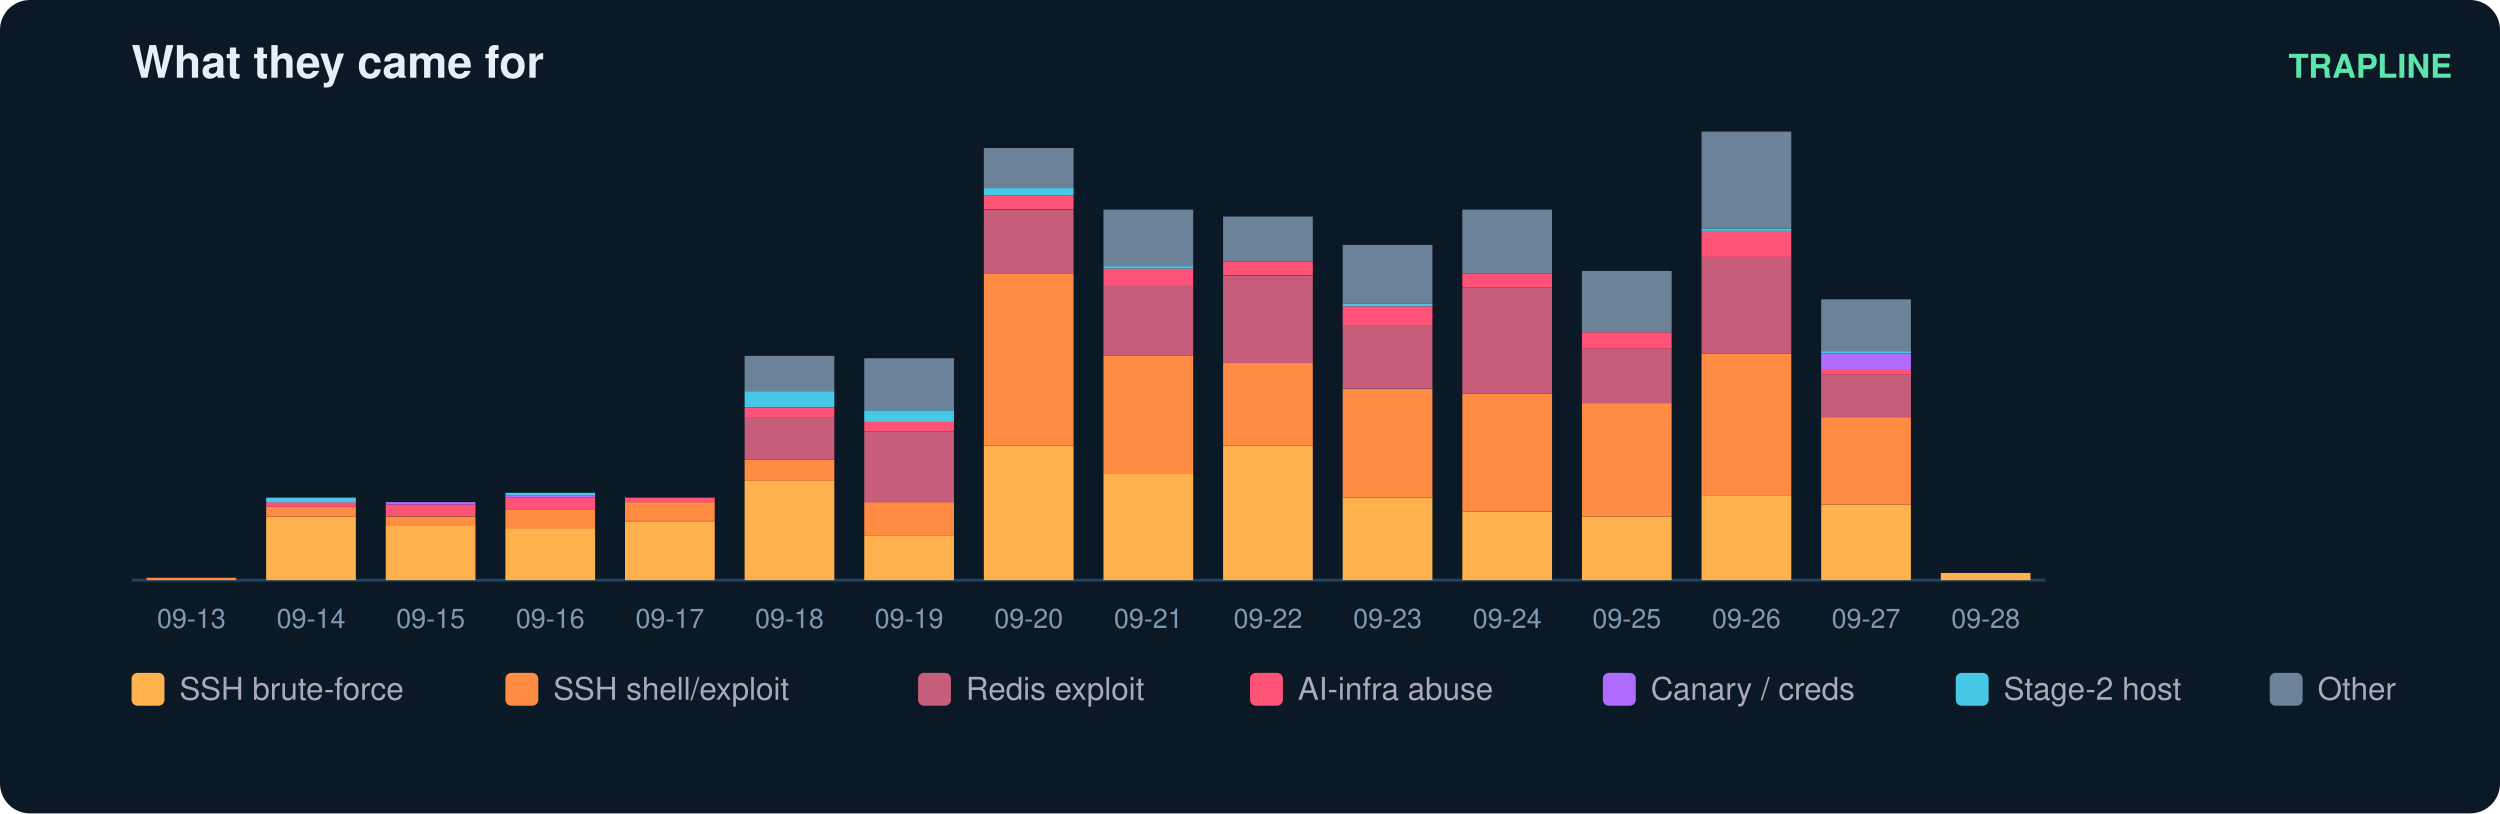
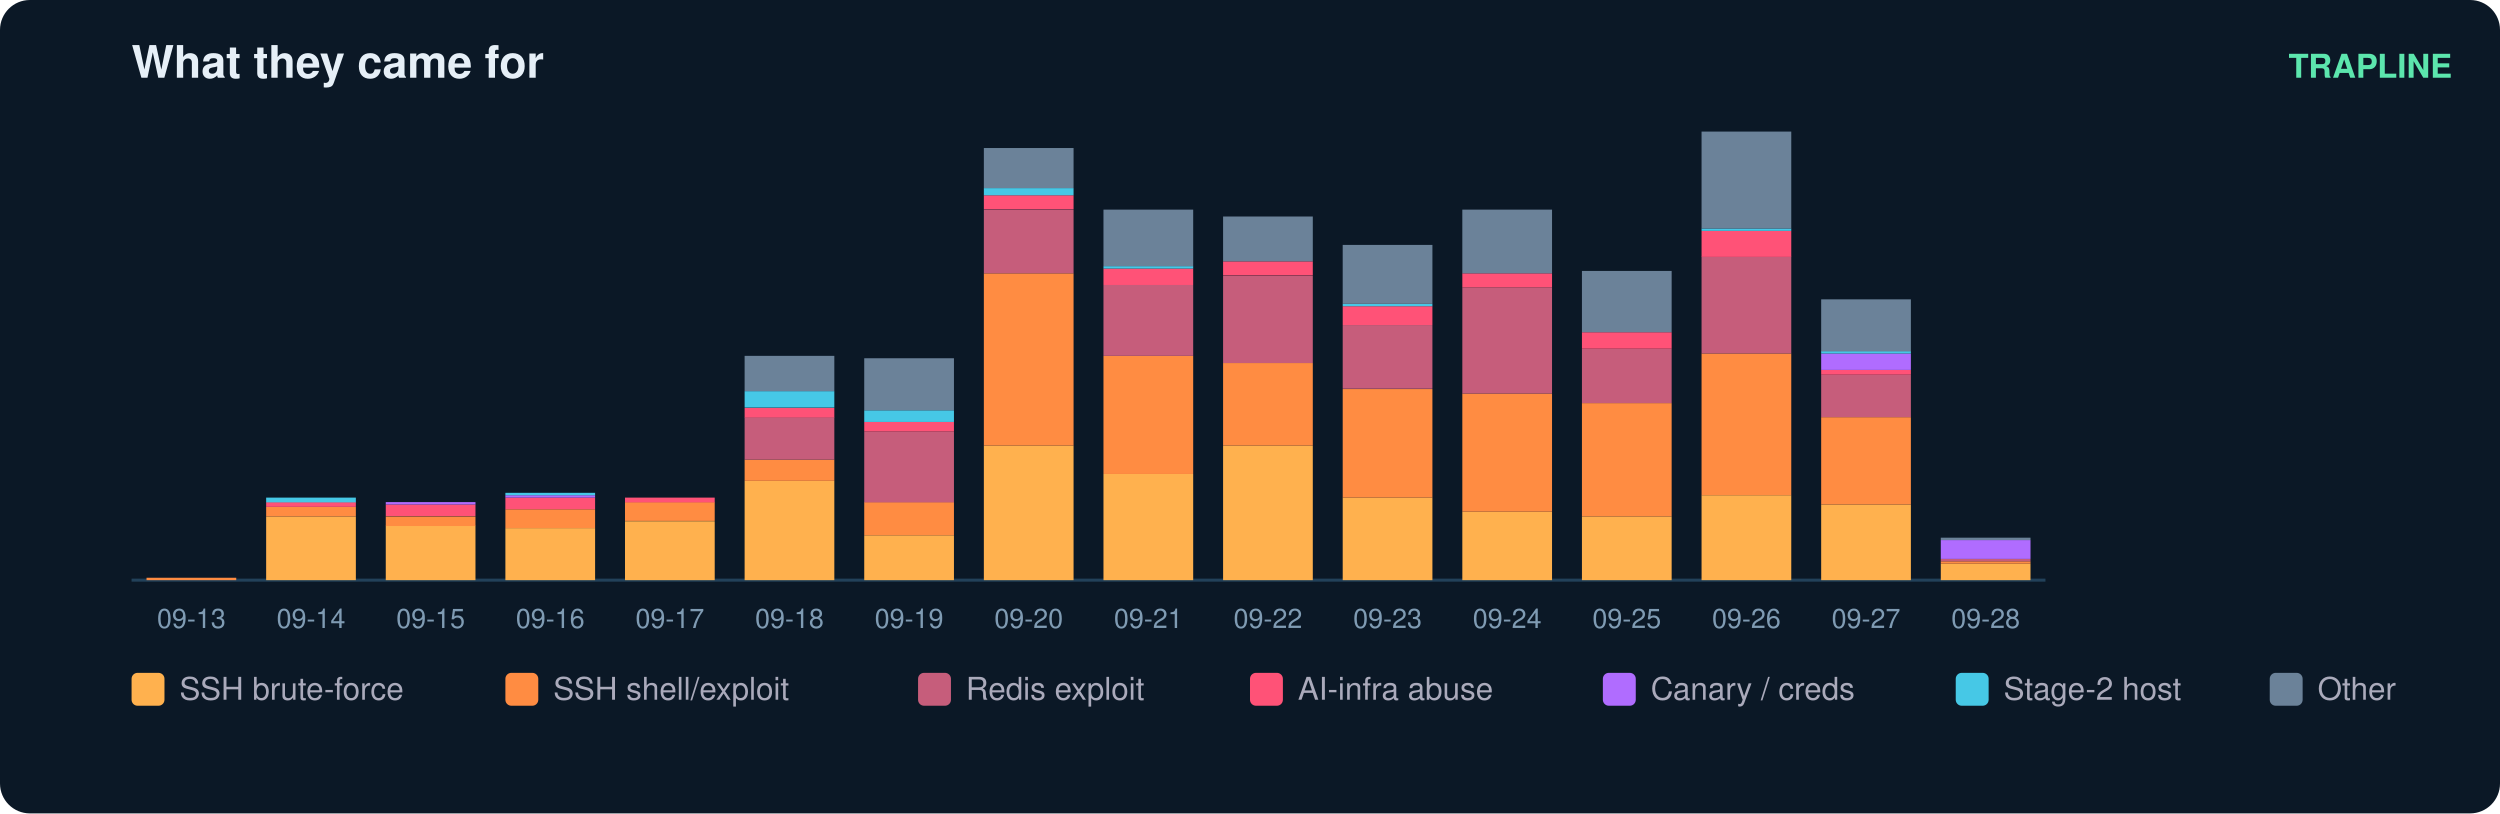
<svg xmlns="http://www.w3.org/2000/svg" width="836" height="272" viewBox="0 0 836 272" font-family="ui-sans-serif,Segoe UI,Helvetica,Arial">
  <rect width="836" height="272" rx="10" fill="#0b1826" />
  <text x="44" y="26" fill="#e6eff7" font-size="15" font-weight="700">What they came for</text>
  <text x="820" y="26" fill="#5ce6ad" font-size="11" text-anchor="end" font-weight="600">TRAPLINE</text>
  <line x1="44" y1="194" x2="684" y2="194" stroke="#22415a" />
  <rect x="49" y="193.2" width="30" height="0.8" fill="#ff8c42" />
  <text x="64.0" y="210.0" fill="#7f9bb3" font-size="9" text-anchor="middle">09-13</text>
  <rect x="89" y="172.7" width="30" height="21.3" fill="#ffb14e" />
  <rect x="89" y="169.5" width="30" height="3.2" fill="#ff8c42" />
  <rect x="89" y="167.9" width="30" height="1.6" fill="#ff5277" />
  <rect x="89" y="166.4" width="30" height="1.6" fill="#46c8e6" />
  <text x="104.0" y="210.0" fill="#7f9bb3" font-size="9" text-anchor="middle">09-14</text>
  <rect x="129" y="175.8" width="30" height="18.2" fill="#ffb14e" />
  <rect x="129" y="172.7" width="30" height="3.2" fill="#ff8c42" />
  <rect x="129" y="168.7" width="30" height="3.9" fill="#ff5277" />
  <rect x="129" y="167.9" width="30" height="0.8" fill="#b06cff" />
  <text x="144.0" y="210.0" fill="#7f9bb3" font-size="9" text-anchor="middle">09-15</text>
  <rect x="169" y="176.6" width="30" height="17.4" fill="#ffb14e" />
  <rect x="169" y="170.3" width="30" height="6.3" fill="#ff8c42" />
  <rect x="169" y="166.4" width="30" height="3.9" fill="#ff5277" />
  <rect x="169" y="165.6" width="30" height="0.8" fill="#b06cff" />
  <rect x="169" y="164.8" width="30" height="0.8" fill="#46c8e6" />
  <text x="184.0" y="210.0" fill="#7f9bb3" font-size="9" text-anchor="middle">09-16</text>
  <rect x="209" y="174.3" width="30" height="19.7" fill="#ffb14e" />
  <rect x="209" y="167.9" width="30" height="6.3" fill="#ff8c42" />
  <rect x="209" y="166.4" width="30" height="1.6" fill="#ff5277" />
  <text x="224.0" y="210.0" fill="#7f9bb3" font-size="9" text-anchor="middle">09-17</text>
  <rect x="249" y="160.8" width="30" height="33.2" fill="#ffb14e" />
  <rect x="249" y="153.7" width="30" height="7.1" fill="#ff8c42" />
  <rect x="249" y="139.5" width="30" height="14.2" fill="#c65d7b" />
  <rect x="249" y="136.4" width="30" height="3.2" fill="#ff5277" />
  <rect x="249" y="130.8" width="30" height="5.5" fill="#46c8e6" />
  <rect x="249" y="119.0" width="30" height="11.8" fill="#6b8299" />
  <text x="264.0" y="210.0" fill="#7f9bb3" font-size="9" text-anchor="middle">09-18</text>
  <rect x="289" y="179.0" width="30" height="15.0" fill="#ffb14e" />
  <rect x="289" y="167.9" width="30" height="11.1" fill="#ff8c42" />
  <rect x="289" y="144.3" width="30" height="23.7" fill="#c65d7b" />
  <rect x="289" y="141.1" width="30" height="3.2" fill="#ff5277" />
  <rect x="289" y="137.2" width="30" height="3.9" fill="#46c8e6" />
  <rect x="289" y="119.8" width="30" height="17.4" fill="#6b8299" />
  <text x="304.0" y="210.0" fill="#7f9bb3" font-size="9" text-anchor="middle">09-19</text>
  <rect x="329" y="149.0" width="30" height="45.0" fill="#ffb14e" />
  <rect x="329" y="91.4" width="30" height="57.6" fill="#ff8c42" />
  <rect x="329" y="70.1" width="30" height="21.3" fill="#c65d7b" />
  <rect x="329" y="65.3" width="30" height="4.7" fill="#ff5277" />
  <rect x="329" y="62.9" width="30" height="2.4" fill="#46c8e6" />
  <rect x="329" y="49.5" width="30" height="13.4" fill="#6b8299" />
  <text x="344.0" y="210.0" fill="#7f9bb3" font-size="9" text-anchor="middle">09-20</text>
  <rect x="369" y="158.5" width="30" height="35.5" fill="#ffb14e" />
  <rect x="369" y="119.0" width="30" height="39.5" fill="#ff8c42" />
  <rect x="369" y="95.3" width="30" height="23.7" fill="#c65d7b" />
  <rect x="369" y="89.8" width="30" height="5.5" fill="#ff5277" />
  <rect x="369" y="89.0" width="30" height="0.8" fill="#46c8e6" />
  <rect x="369" y="70.1" width="30" height="18.9" fill="#6b8299" />
  <text x="384.0" y="210.0" fill="#7f9bb3" font-size="9" text-anchor="middle">09-21</text>
  <rect x="409" y="149.0" width="30" height="45.0" fill="#ffb14e" />
  <rect x="409" y="121.4" width="30" height="27.6" fill="#ff8c42" />
  <rect x="409" y="92.2" width="30" height="29.2" fill="#c65d7b" />
  <rect x="409" y="87.4" width="30" height="4.7" fill="#ff5277" />
  <rect x="409" y="72.4" width="30" height="15.0" fill="#6b8299" />
  <text x="424.0" y="210.0" fill="#7f9bb3" font-size="9" text-anchor="middle">09-22</text>
  <rect x="449" y="166.4" width="30" height="27.6" fill="#ffb14e" />
  <rect x="449" y="130.1" width="30" height="36.3" fill="#ff8c42" />
  <rect x="449" y="108.7" width="30" height="21.3" fill="#c65d7b" />
  <rect x="449" y="102.4" width="30" height="6.3" fill="#ff5277" />
  <rect x="449" y="101.6" width="30" height="0.8" fill="#46c8e6" />
  <rect x="449" y="81.9" width="30" height="19.7" fill="#6b8299" />
  <text x="464.0" y="210.0" fill="#7f9bb3" font-size="9" text-anchor="middle">09-23</text>
  <rect x="489" y="171.1" width="30" height="22.9" fill="#ffb14e" />
  <rect x="489" y="131.6" width="30" height="39.5" fill="#ff8c42" />
  <rect x="489" y="96.1" width="30" height="35.5" fill="#c65d7b" />
  <rect x="489" y="91.4" width="30" height="4.7" fill="#ff5277" />
  <rect x="489" y="70.1" width="30" height="21.3" fill="#6b8299" />
  <text x="504.0" y="210.0" fill="#7f9bb3" font-size="9" text-anchor="middle">09-24</text>
  <rect x="529" y="172.7" width="30" height="21.3" fill="#ffb14e" />
  <rect x="529" y="134.8" width="30" height="37.9" fill="#ff8c42" />
  <rect x="529" y="116.6" width="30" height="18.2" fill="#c65d7b" />
  <rect x="529" y="111.1" width="30" height="5.5" fill="#ff5277" />
  <rect x="529" y="90.6" width="30" height="20.5" fill="#6b8299" />
  <text x="544.0" y="210.0" fill="#7f9bb3" font-size="9" text-anchor="middle">09-25</text>
  <rect x="569" y="165.6" width="30" height="28.4" fill="#ffb14e" />
  <rect x="569" y="118.2" width="30" height="47.4" fill="#ff8c42" />
  <rect x="569" y="85.8" width="30" height="32.4" fill="#c65d7b" />
  <rect x="569" y="77.2" width="30" height="8.7" fill="#ff5277" />
  <rect x="569" y="76.4" width="30" height="0.8" fill="#46c8e6" />
  <rect x="569" y="44.0" width="30" height="32.4" fill="#6b8299" />
  <text x="584.0" y="210.0" fill="#7f9bb3" font-size="9" text-anchor="middle">09-26</text>
  <rect x="609" y="168.7" width="30" height="25.3" fill="#ffb14e" />
  <rect x="609" y="139.5" width="30" height="29.2" fill="#ff8c42" />
  <rect x="609" y="125.3" width="30" height="14.2" fill="#c65d7b" />
  <rect x="609" y="123.7" width="30" height="1.6" fill="#ff5277" />
  <rect x="609" y="118.2" width="30" height="5.5" fill="#b06cff" />
  <rect x="609" y="117.4" width="30" height="0.8" fill="#46c8e6" />
  <rect x="609" y="100.1" width="30" height="17.4" fill="#6b8299" />
  <text x="624.0" y="210.0" fill="#7f9bb3" font-size="9" text-anchor="middle">09-27</text>
-   <rect x="649" y="191.6" width="30" height="2.4" fill="#ffb14e" />
+   <rect x="649" y="188.5" width="30" height="5.5" fill="#ffb14e" />
+   <rect x="649" y="187.7" width="30" height="0.8" fill="#ff8c42" />
+   <rect x="649" y="186.9" width="30" height="0.8" fill="#c65d7b" />
+   <rect x="649" y="180.6" width="30" height="6.3" fill="#b06cff" />
+   <rect x="649" y="179.8" width="30" height="0.8" fill="#6b8299" />
  <text x="664.0" y="210.0" fill="#7f9bb3" font-size="9" text-anchor="middle">09-28</text>
  <rect x="44" y="225" width="11" height="11" rx="2" fill="#ffb14e" />
  <text x="60" y="234" fill="#aab" font-size="10.5">SSH brute-force</text>
  <rect x="169" y="225" width="11" height="11" rx="2" fill="#ff8c42" />
  <text x="185" y="234" fill="#aab" font-size="10.5">SSH shell/exploit</text>
  <rect x="307" y="225" width="11" height="11" rx="2" fill="#c65d7b" />
  <text x="323" y="234" fill="#aab" font-size="10.5">Redis exploit</text>
  <rect x="418" y="225" width="11" height="11" rx="2" fill="#ff5277" />
  <text x="434" y="234" fill="#aab" font-size="10.5">AI-infra abuse</text>
  <rect x="536" y="225" width="11" height="11" rx="2" fill="#b06cff" />
  <text x="552" y="234" fill="#aab" font-size="10.5">Canary / creds</text>
  <rect x="654" y="225" width="11" height="11" rx="2" fill="#46c8e6" />
  <text x="670" y="234" fill="#aab" font-size="10.5">Stage-2 host</text>
  <rect x="759" y="225" width="11" height="11" rx="2" fill="#6b8299" />
  <text x="775" y="234" fill="#aab" font-size="10.5">Other</text>
</svg>
